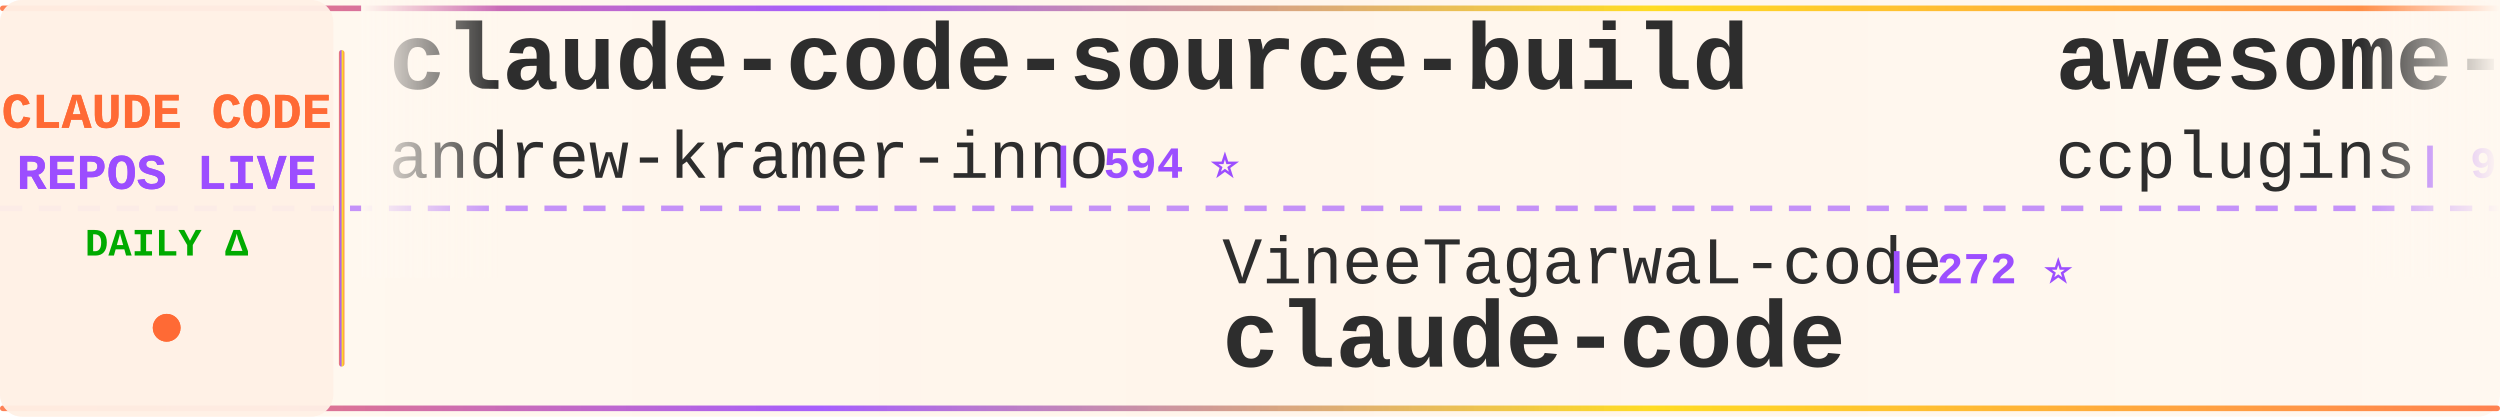
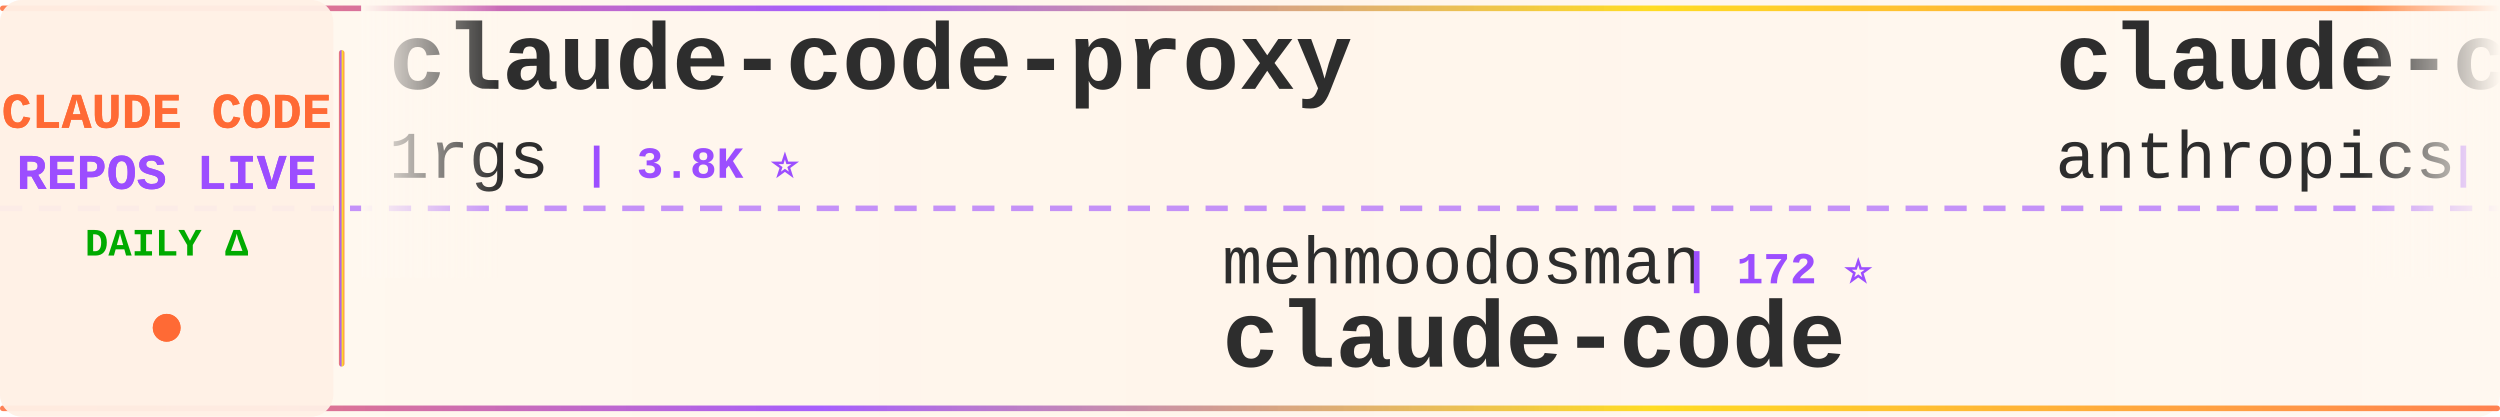
<svg xmlns="http://www.w3.org/2000/svg" width="900" height="150">
  <defs>
    <linearGradient id="tickerBg" x1="0%" y1="0%" x2="100%" y2="0%">
      <stop offset="0%" style="stop-color:#fff8f0;stop-opacity:0.98" />
      <stop offset="50%" style="stop-color:#fff5eb;stop-opacity:1" />
      <stop offset="100%" style="stop-color:#fff8f0;stop-opacity:0.98" />
    </linearGradient>
    <linearGradient id="borderGrad" x1="0%" y1="0%" x2="100%" y2="0%">
      <stop offset="0%" style="stop-color:#FF6B35;stop-opacity:0.85">
        <animate attributeName="stop-opacity" values="0.85;1;0.85" dur="2s" repeatCount="indefinite" />
      </stop>
      <stop offset="33%" style="stop-color:#9C4EFF;stop-opacity:0.9">
        <animate attributeName="stop-opacity" values="0.9;1;0.9" dur="2.2s" repeatCount="indefinite" />
      </stop>
      <stop offset="66%" style="stop-color:#FFD700;stop-opacity:0.85">
        <animate attributeName="stop-opacity" values="0.85;1;0.85" dur="1.8s" repeatCount="indefinite" />
      </stop>
      <stop offset="100%" style="stop-color:#FF6B35;stop-opacity:0.85">
        <animate attributeName="stop-opacity" values="0.85;1;0.85" dur="2s" repeatCount="indefinite" />
      </stop>
    </linearGradient>
    <filter id="textGlow">
      <feGaussianBlur stdDeviation="0.15" result="coloredBlur" />
      <feMerge>
        <feMergeNode in="coloredBlur" />
        <feMergeNode in="SourceGraphic" />
      </feMerge>
    </filter>
    <filter id="metricGlow">
      <feGaussianBlur stdDeviation="0.2" result="coloredBlur" />
      <feMerge>
        <feMergeNode in="coloredBlur" />
        <feMergeNode in="SourceGraphic" />
      </feMerge>
    </filter>
    <linearGradient id="leftFade" x1="0%" y1="0%" x2="100%" y2="0%">
      <stop offset="0%" style="stop-color:#fff8f0;stop-opacity:1" />
      <stop offset="100%" style="stop-color:#fff8f0;stop-opacity:0" />
    </linearGradient>
    <linearGradient id="rightFade" x1="0%" y1="0%" x2="100%" y2="0%">
      <stop offset="0%" style="stop-color:#fff8f0;stop-opacity:0" />
      <stop offset="100%" style="stop-color:#fff8f0;stop-opacity:1" />
    </linearGradient>
  </defs>
  <rect width="900" height="150" fill="url(#tickerBg)" rx="8" />
  <rect x="0" y="2" width="900" height="2" fill="url(#borderGrad)" rx="1" />
  <rect x="0" y="146" width="900" height="2" fill="url(#borderGrad)" rx="1" />
  <line x1="0" y1="75" x2="900" y2="75" stroke="#9C4EFF" stroke-width="2" stroke-dasharray="8 6" opacity="0.6" />
  <rect x="0" y="0" width="120" height="150" fill="#fff0e6" opacity="0.95" rx="8" />
  <text x="60" y="46" font-family="'Courier New', monospace" font-size="18" font-weight="bold" fill="#FF6B35" text-anchor="middle" filter="url(#textGlow)">
    CLAUDE CODE
  </text>
  <text x="60" y="68" font-family="'Courier New', monospace" font-size="18" font-weight="bold" fill="#9C4EFF" text-anchor="middle" filter="url(#textGlow)">
    REPOS LIVE
  </text>
  <text x="60" y="92" font-family="'Courier New', monospace" font-size="14" font-weight="bold" fill="#00aa00" text-anchor="middle">
    DAILY Δ
  </text>
  <circle cx="60" cy="118" r="5" fill="#FF6B35" filter="url(#metricGlow)">
    <animate attributeName="r" values="4;6;4" dur="1.5s" repeatCount="indefinite" />
    <animate attributeName="opacity" values="0.6;1;0.6" dur="1.5s" repeatCount="indefinite" />
  </circle>
  <rect x="122" y="18" width="2" height="114" fill="url(#borderGrad)" rx="1" />
  <clipPath id="tickerClip">
    <rect x="130" y="0" width="770" height="150" />
  </clipPath>
  <g clip-path="url(#tickerClip)">
    <g id="tickerItems">
      <animateTransform attributeName="transform" attributeType="XML" type="translate" from="0 0" to="-3000 0" dur="54s" repeatCount="indefinite" />
      <g transform="translate(0, 0)">
+         <text x="140" y="32" font-family="'Courier New', monospace" font-size="34" font-weight="bold" fill="#2d2d2d">claude-code-proxy</text>
+         <text x="140" y="64" font-family="'Courier New', monospace" font-size="24" font-weight="normal" fill="#2d2d2d" opacity="1.0">1rgs</text>
+         <text x="210" y="64" font-family="'Courier New', monospace" font-size="16" font-weight="bold" fill="#9C4EFF"> | 3.8K ⭐</text>
+       </g>
+       <g transform="translate(300, 0)">
+         <text x="140" y="102" font-family="'Courier New', monospace" font-size="24" font-weight="normal" fill="#2d2d2d" opacity="1.0">mehmoodosman</text>
+         <text x="306" y="102" font-family="'Courier New', monospace" font-size="16" font-weight="bold" fill="#9C4EFF"> | 172 ⭐</text>
+         <text x="140" y="132" font-family="'Courier New', monospace" font-size="34" font-weight="bold" fill="#2d2d2d">claude-code</text>
+       </g>
+       <g transform="translate(600, 0)">
+         <text x="140" y="32" font-family="'Courier New', monospace" font-size="34" font-weight="bold" fill="#2d2d2d">claude-code-base-action</text>
+         <text x="140" y="64" font-family="'Courier New', monospace" font-size="24" font-weight="normal" fill="#2d2d2d" opacity="1.0">anthropics</text>
+         <text x="282" y="64" font-family="'Courier New', monospace" font-size="16" font-weight="bold" fill="#9C4EFF"> | 1.0K ⭐</text>
+       </g>
+       <g transform="translate(900, 0)">
+         <text x="140" y="102" font-family="'Courier New', monospace" font-size="24" font-weight="normal" fill="#2d2d2d" opacity="1.0">FlorianBruniaux</text>
+         <text x="342" y="102" font-family="'Courier New', monospace" font-size="16" font-weight="bold" fill="#9C4EFF"> | 6.3K ⭐</text>
+         <text x="140" y="132" font-family="'Courier New', monospace" font-size="34" font-weight="bold" fill="#2d2d2d">claude-code-ultimate-gui...</text>
+       </g>
+       <g transform="translate(1200, 0)">
+         <text x="140" y="32" font-family="'Courier New', monospace" font-size="34" font-weight="bold" fill="#2d2d2d">claude-code-guide</text>
+         <text x="140" y="64" font-family="'Courier New', monospace" font-size="24" font-weight="normal" fill="#2d2d2d" opacity="1.0">Cranot</text>
+         <text x="234" y="64" font-family="'Courier New', monospace" font-size="16" font-weight="bold" fill="#9C4EFF"> | 2.9K ⭐</text>
+       </g>
+       <g transform="translate(1500, 0)">
+         <text x="140" y="102" font-family="'Courier New', monospace" font-size="24" font-weight="normal" fill="#2d2d2d" opacity="1.0">zebbern</text>
+         <text x="246" y="102" font-family="'Courier New', monospace" font-size="16" font-weight="bold" fill="#9C4EFF"> | 4.7K ⭐</text>
+         <text x="140" y="132" font-family="'Courier New', monospace" font-size="34" font-weight="bold" fill="#2d2d2d">claude-code-guide</text>
+       </g>
+       <g transform="translate(1800, 0)">
        <text x="140" y="32" font-family="'Courier New', monospace" font-size="34" font-weight="bold" fill="#2d2d2d">claude-code-source-build</text>
        <text x="140" y="64" font-family="'Courier New', monospace" font-size="24" font-weight="normal" fill="#2d2d2d" opacity="1.0">andrew-kramer-inno</text>
        <text x="378" y="64" font-family="'Courier New', monospace" font-size="16" font-weight="bold" fill="#9C4EFF"> | 594 ⭐</text>
      </g>
-       <g transform="translate(300, 0)">
-         <text x="140" y="102" font-family="'Courier New', monospace" font-size="24" font-weight="normal" fill="#2d2d2d" opacity="1.0">VineeTagarwaL-code</text>
-         <text x="378" y="102" font-family="'Courier New', monospace" font-size="16" font-weight="bold" fill="#9C4EFF"> | 272 ⭐</text>
-         <text x="140" y="132" font-family="'Courier New', monospace" font-size="34" font-weight="bold" fill="#2d2d2d">claude-code</text>
-       </g>
-       <g transform="translate(600, 0)">
-         <text x="140" y="32" font-family="'Courier New', monospace" font-size="34" font-weight="bold" fill="#2d2d2d">awesome-claude-code-plug...</text>
-         <text x="140" y="64" font-family="'Courier New', monospace" font-size="24" font-weight="normal" fill="#2d2d2d" opacity="1.0">ccplugins</text>
-         <text x="270" y="64" font-family="'Courier New', monospace" font-size="16" font-weight="bold" fill="#9C4EFF"> | 990 ⭐</text>
-       </g>
-       <g transform="translate(900, 0)">
-         <text x="140" y="102" font-family="'Courier New', monospace" font-size="24" font-weight="normal" fill="#2d2d2d" opacity="1.0">disler</text>
-         <text x="234" y="102" font-family="'Courier New', monospace" font-size="16" font-weight="bold" fill="#9C4EFF"> | 4.0K ⭐ +1</text>
-         <text x="140" y="132" font-family="'Courier New', monospace" font-size="34" font-weight="bold" fill="#2d2d2d">claude-code-hooks-master...</text>
-       </g>
-       <g transform="translate(1200, 0)">
-         <text x="140" y="32" font-family="'Courier New', monospace" font-size="34" font-weight="bold" fill="#2d2d2d">Auto-claude-code-researc...</text>
-         <text x="140" y="64" font-family="'Courier New', monospace" font-size="24" font-weight="normal" fill="#2d2d2d" opacity="1.0">wanshuiyin</text>
-         <text x="282" y="64" font-family="'Courier New', monospace" font-size="16" font-weight="bold" fill="#9C4EFF"> | 18.2K ⭐ +4</text>
-       </g>
-       <g transform="translate(1500, 0)">
-         <text x="140" y="102" font-family="'Courier New', monospace" font-size="24" font-weight="normal" fill="#2d2d2d" opacity="1.0">repowise-dev</text>
-         <text x="306" y="102" font-family="'Courier New', monospace" font-size="16" font-weight="bold" fill="#9C4EFF"> | 1.2K ⭐</text>
-         <text x="140" y="132" font-family="'Courier New', monospace" font-size="34" font-weight="bold" fill="#2d2d2d">claude-code-prompts</text>
-       </g>
-       <g transform="translate(1800, 0)">
-         <text x="140" y="32" font-family="'Courier New', monospace" font-size="34" font-weight="bold" fill="#2d2d2d">Dive-into-Claude-Code</text>
-         <text x="140" y="64" font-family="'Courier New', monospace" font-size="24" font-weight="normal" fill="#2d2d2d" opacity="1.0">VILA-Lab</text>
-         <text x="258" y="64" font-family="'Courier New', monospace" font-size="16" font-weight="bold" fill="#9C4EFF"> | 2.2K ⭐ +1</text>
-       </g>
      <g transform="translate(2100, 0)">
-         <text x="140" y="102" font-family="'Courier New', monospace" font-size="24" font-weight="normal" fill="#2d2d2d" opacity="1.0">lorryjovens-hub</text>
-         <text x="342" y="102" font-family="'Courier New', monospace" font-size="16" font-weight="bold" fill="#9C4EFF"> | 1.7K ⭐</text>
-         <text x="140" y="132" font-family="'Courier New', monospace" font-size="34" font-weight="bold" fill="#2d2d2d">claude-code-rust</text>
+         <text x="140" y="102" font-family="'Courier New', monospace" font-size="24" font-weight="normal" fill="#2d2d2d" opacity="1.0">AICoderTudou</text>
+         <text x="306" y="102" font-family="'Courier New', monospace" font-size="16" font-weight="bold" fill="#9C4EFF"> | 491 ⭐</text>
+         <text x="140" y="132" font-family="'Courier New', monospace" font-size="34" font-weight="bold" fill="#2d2d2d">claude-code-tudou</text>
      </g>
      <g transform="translate(2400, 0)">
-         <text x="140" y="32" font-family="'Courier New', monospace" font-size="34" font-weight="bold" fill="#2d2d2d">claude-code-my-workflow</text>
-         <text x="140" y="64" font-family="'Courier New', monospace" font-size="24" font-weight="normal" fill="#2d2d2d" opacity="1.0">pedrohcgs</text>
-         <text x="270" y="64" font-family="'Courier New', monospace" font-size="16" font-weight="bold" fill="#9C4EFF"> | 1.7K ⭐</text>
+         <text x="140" y="32" font-family="'Courier New', monospace" font-size="34" font-weight="bold" fill="#2d2d2d">claude-code-skills</text>
+         <text x="140" y="64" font-family="'Courier New', monospace" font-size="24" font-weight="normal" fill="#2d2d2d" opacity="1.0">daymade</text>
+         <text x="246" y="64" font-family="'Courier New', monospace" font-size="16" font-weight="bold" fill="#9C4EFF"> | 1.5K ⭐</text>
      </g>
      <g transform="translate(2700, 0)">
-         <text x="140" y="102" font-family="'Courier New', monospace" font-size="24" font-weight="normal" fill="#2d2d2d" opacity="1.0">overwirehq</text>
-         <text x="282" y="102" font-family="'Courier New', monospace" font-size="16" font-weight="bold" fill="#9C4EFF"> | 2.8K ⭐</text>
-         <text x="140" y="132" font-family="'Courier New', monospace" font-size="34" font-weight="bold" fill="#2d2d2d">claude-code-telegram</text>
+         <text x="140" y="102" font-family="'Courier New', monospace" font-size="24" font-weight="normal" fill="#2d2d2d" opacity="1.0">777genius</text>
+         <text x="270" y="102" font-family="'Courier New', monospace" font-size="16" font-weight="bold" fill="#9C4EFF"> | 936 ⭐</text>
+         <text x="140" y="132" font-family="'Courier New', monospace" font-size="34" font-weight="bold" fill="#2d2d2d">claude-code-source-code</text>
      </g>
      <g transform="translate(3000, 0)">
-         <text x="140" y="32" font-family="'Courier New', monospace" font-size="34" font-weight="bold" fill="#2d2d2d">claude-code-source-build</text>
-         <text x="140" y="64" font-family="'Courier New', monospace" font-size="24" font-weight="normal" fill="#2d2d2d" opacity="1.0">andrew-kramer-inno</text>
-         <text x="378" y="64" font-family="'Courier New', monospace" font-size="16" font-weight="bold" fill="#9C4EFF"> | 594 ⭐</text>
+         <text x="140" y="32" font-family="'Courier New', monospace" font-size="34" font-weight="bold" fill="#2d2d2d">claude-code-proxy</text>
+         <text x="140" y="64" font-family="'Courier New', monospace" font-size="24" font-weight="normal" fill="#2d2d2d" opacity="1.0">1rgs</text>
+         <text x="210" y="64" font-family="'Courier New', monospace" font-size="16" font-weight="bold" fill="#9C4EFF"> | 3.8K ⭐</text>
      </g>
      <g transform="translate(3300, 0)">
-         <text x="140" y="102" font-family="'Courier New', monospace" font-size="24" font-weight="normal" fill="#2d2d2d" opacity="1.0">VineeTagarwaL-code</text>
-         <text x="378" y="102" font-family="'Courier New', monospace" font-size="16" font-weight="bold" fill="#9C4EFF"> | 272 ⭐</text>
+         <text x="140" y="102" font-family="'Courier New', monospace" font-size="24" font-weight="normal" fill="#2d2d2d" opacity="1.0">mehmoodosman</text>
+         <text x="306" y="102" font-family="'Courier New', monospace" font-size="16" font-weight="bold" fill="#9C4EFF"> | 172 ⭐</text>
        <text x="140" y="132" font-family="'Courier New', monospace" font-size="34" font-weight="bold" fill="#2d2d2d">claude-code</text>
      </g>
      <g transform="translate(3600, 0)">
-         <text x="140" y="32" font-family="'Courier New', monospace" font-size="34" font-weight="bold" fill="#2d2d2d">awesome-claude-code-plug...</text>
-         <text x="140" y="64" font-family="'Courier New', monospace" font-size="24" font-weight="normal" fill="#2d2d2d" opacity="1.0">ccplugins</text>
-         <text x="270" y="64" font-family="'Courier New', monospace" font-size="16" font-weight="bold" fill="#9C4EFF"> | 990 ⭐</text>
+         <text x="140" y="32" font-family="'Courier New', monospace" font-size="34" font-weight="bold" fill="#2d2d2d">claude-code-base-action</text>
+         <text x="140" y="64" font-family="'Courier New', monospace" font-size="24" font-weight="normal" fill="#2d2d2d" opacity="1.0">anthropics</text>
+         <text x="282" y="64" font-family="'Courier New', monospace" font-size="16" font-weight="bold" fill="#9C4EFF"> | 1.0K ⭐</text>
      </g>
      <g transform="translate(3900, 0)">
-         <text x="140" y="102" font-family="'Courier New', monospace" font-size="24" font-weight="normal" fill="#2d2d2d" opacity="1.0">disler</text>
-         <text x="234" y="102" font-family="'Courier New', monospace" font-size="16" font-weight="bold" fill="#9C4EFF"> | 4.0K ⭐ +1</text>
-         <text x="140" y="132" font-family="'Courier New', monospace" font-size="34" font-weight="bold" fill="#2d2d2d">claude-code-hooks-master...</text>
+         <text x="140" y="102" font-family="'Courier New', monospace" font-size="24" font-weight="normal" fill="#2d2d2d" opacity="1.0">FlorianBruniaux</text>
+         <text x="342" y="102" font-family="'Courier New', monospace" font-size="16" font-weight="bold" fill="#9C4EFF"> | 6.3K ⭐</text>
+         <text x="140" y="132" font-family="'Courier New', monospace" font-size="34" font-weight="bold" fill="#2d2d2d">claude-code-ultimate-gui...</text>
      </g>
    </g>
  </g>
  <rect x="130" y="0" width="50" height="100" fill="url(#leftFade)" />
  <rect x="850" y="0" width="50" height="100" fill="url(#rightFade)" />
</svg>
